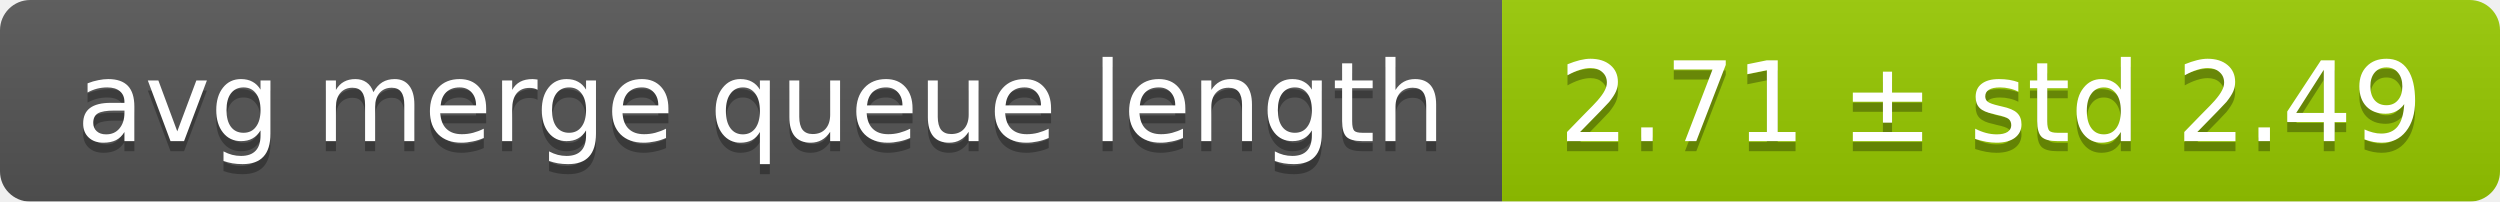
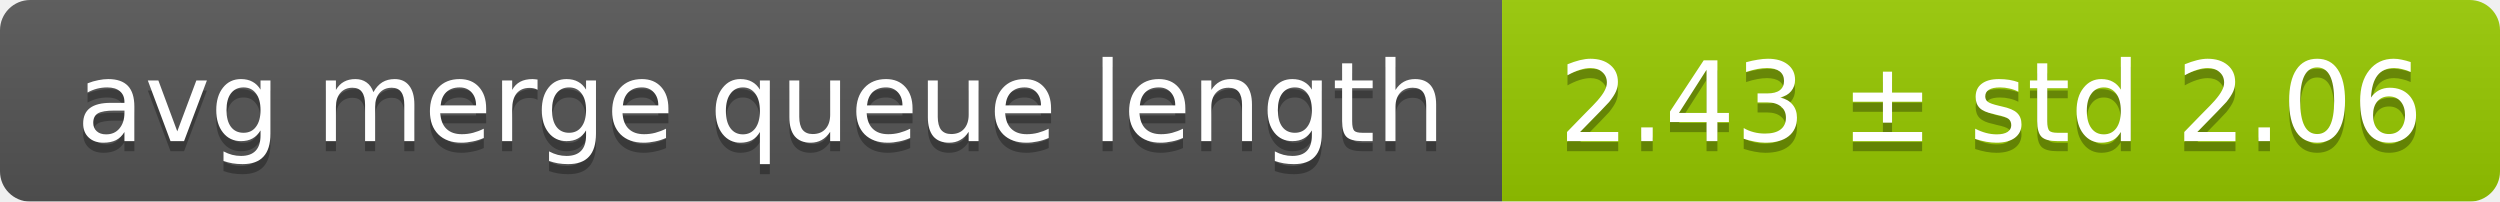
<svg xmlns="http://www.w3.org/2000/svg" width="248" height="20">
  <linearGradient id="smooth" x2="0" y2="100%">
    <stop offset="0" stop-color="#bbb" stop-opacity=".1" />
    <stop offset="1" stop-opacity=".1" />
  </linearGradient>
  <mask id="round">
    <rect width="248" height="20" rx="3" fill="#fff" />
  </mask>
  <g mask="url(#round)">
    <rect width="149" height="20" fill="#555" />
    <rect x="149" width="99" height="20" fill="#97ca00" />
    <rect width="248" height="20" fill="url(#smooth)" />
  </g>
  <g fill="#fff" text-anchor="middle" font-family="DejaVu Sans,Verdana,Geneva,sans-serif" font-size="11">
    <text x="75.5" y="15" fill="#010101" fill-opacity=".3">avg merge queue length</text>
    <text x="75.5" y="14">avg merge queue length</text>
-     <text x="197.5" y="15" fill="#010101" fill-opacity=".3">2.71 ± std 2.49</text>
-     <text x="197.5" y="14">2.71 ± std 2.49</text>
+     <text x="197.5" y="15" fill="#010101" fill-opacity=".3">2.43 ± std 2.06</text>
+     <text x="197.5" y="14">2.43 ± std 2.06</text>
  </g>
</svg>
